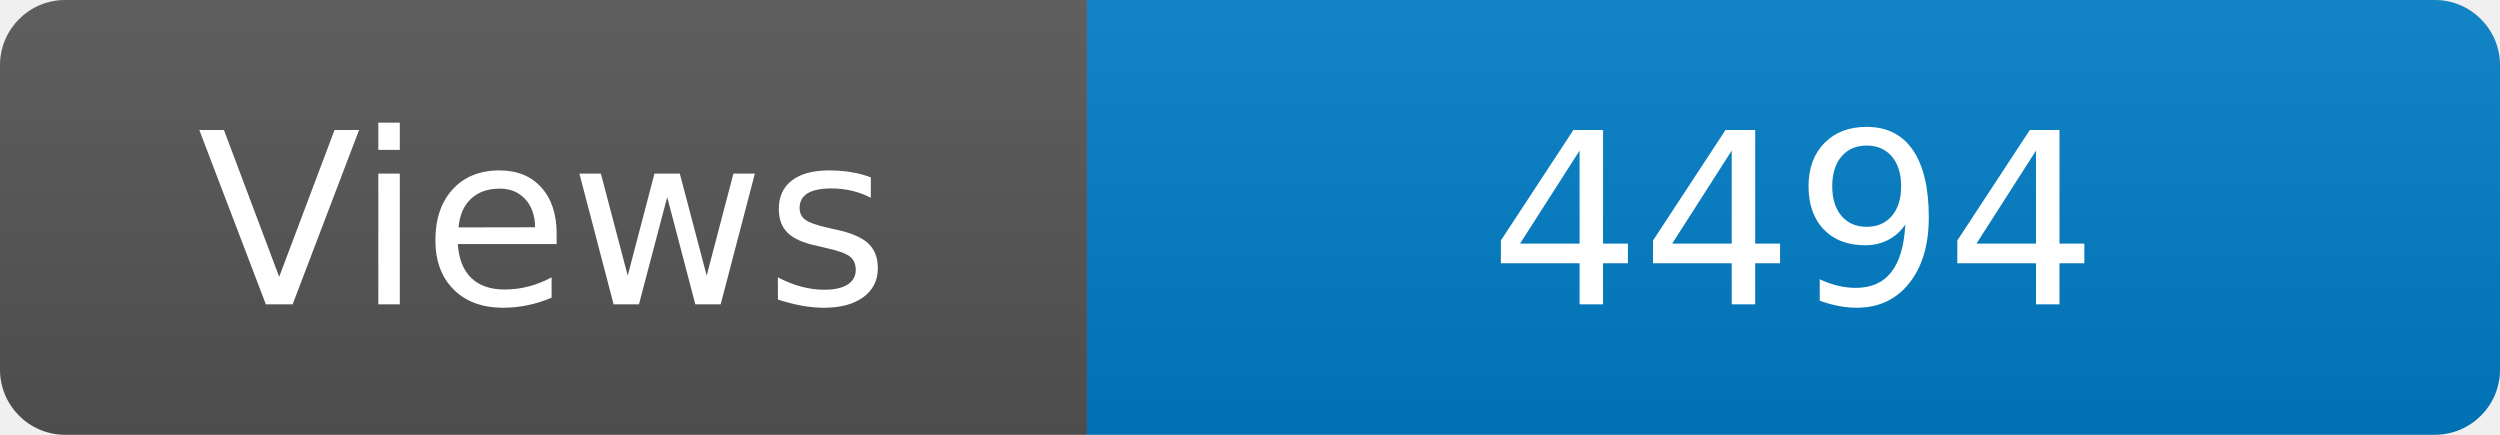
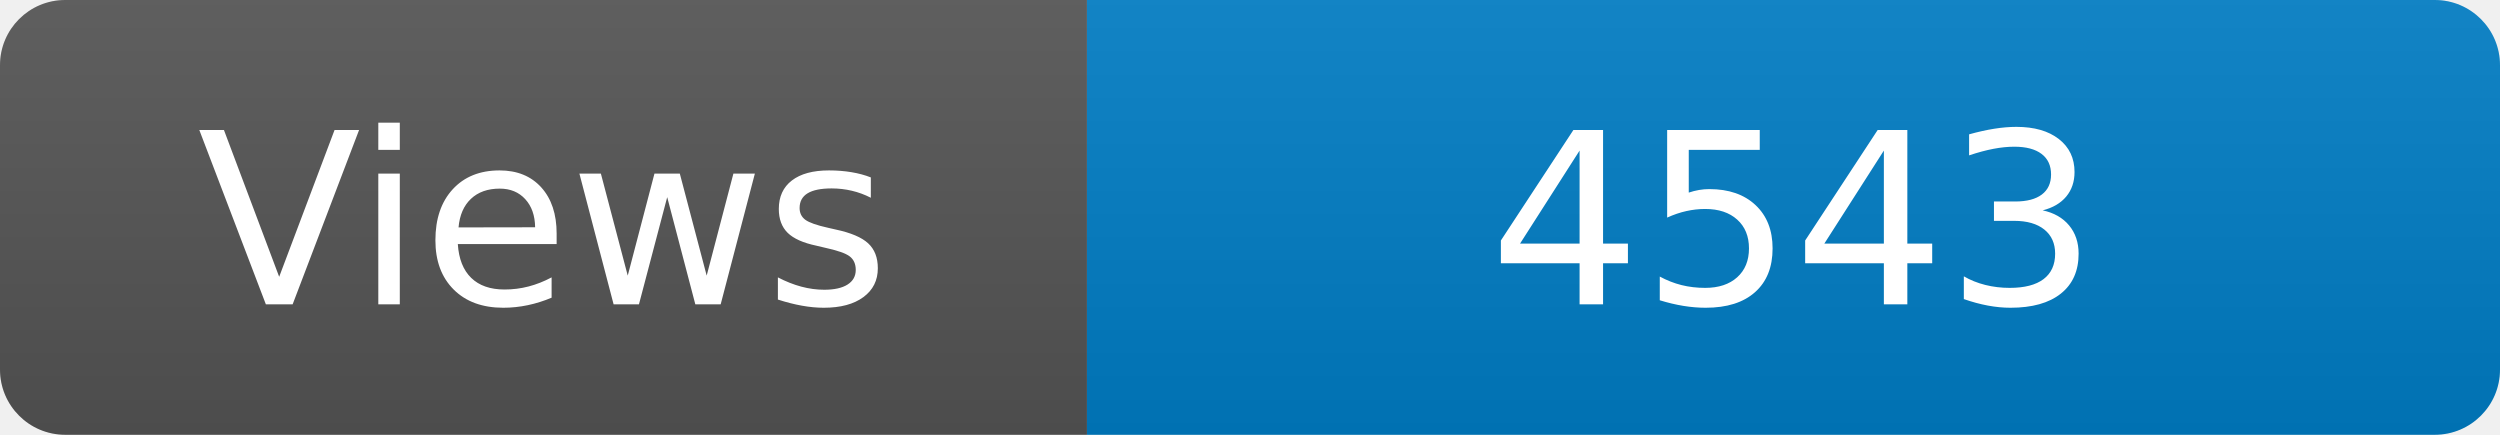
<svg xmlns="http://www.w3.org/2000/svg" width="115" height="20" role="img" aria-label="Maintained?: yes">
  <linearGradient id="s" x2="0" y2="100%">
    <stop offset="0" stop-color="#bbb" stop-opacity=".1" />
    <stop offset="1" stop-opacity=".1" />
  </linearGradient>
  <clipPath id="r">
    <rect width="115" height="20" rx="3" fill="#fff" />
  </clipPath>
  <g clip-path="url(#r)">
    <rect width="50" height="20" fill="#555" />
    <rect x="50" width="160" height="20" fill="#007ec6" />
    <rect width="115" height="20" fill="url(#s)" />
  </g>
  <g fill="#fff" text-anchor="middle" font-family="Verdana,Geneva,DejaVu Sans,sans-serif" font-size="110">
    <text x="250" y="140" transform="scale(.1)" fill="#fff">Views</text>
-     <text x="825" y="140" transform="scale(.1)" fill="#fff">4494</text>
+     <text x="825" y="140" transform="scale(.1)" fill="#fff">4543</text>
  </g>
</svg>
